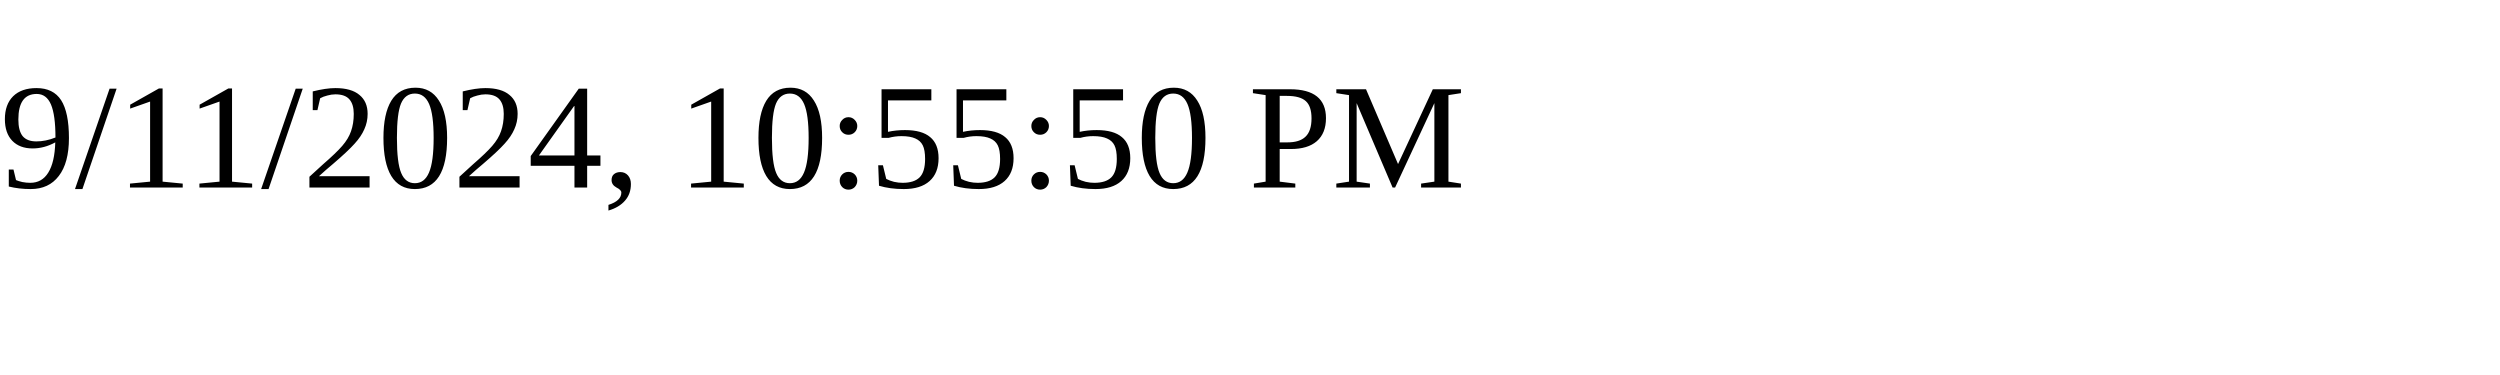
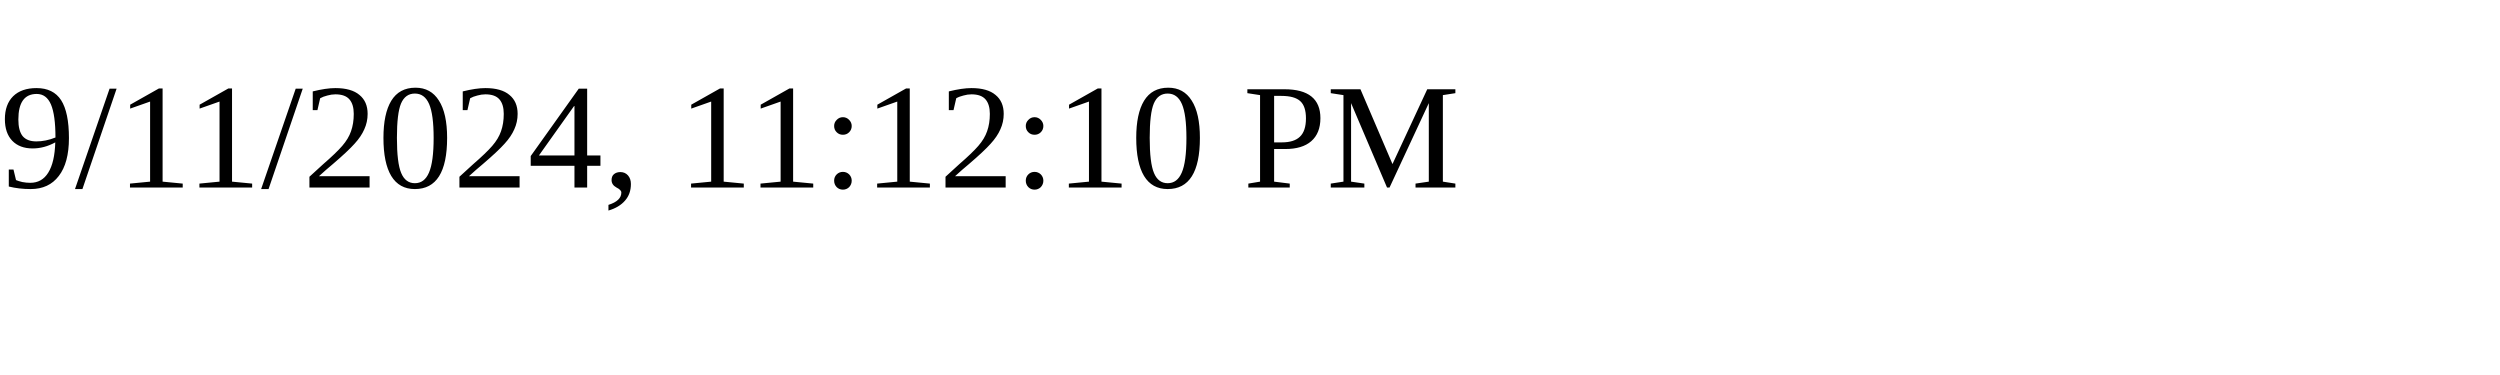
<svg xmlns="http://www.w3.org/2000/svg" height="30" width="200">
-   <text x="0" y="15">9/11/2024, 10:55:50 PM</text>
+   <text x="0" y="15">9/11/2024, 11:12:10 PM</text>
</svg>
